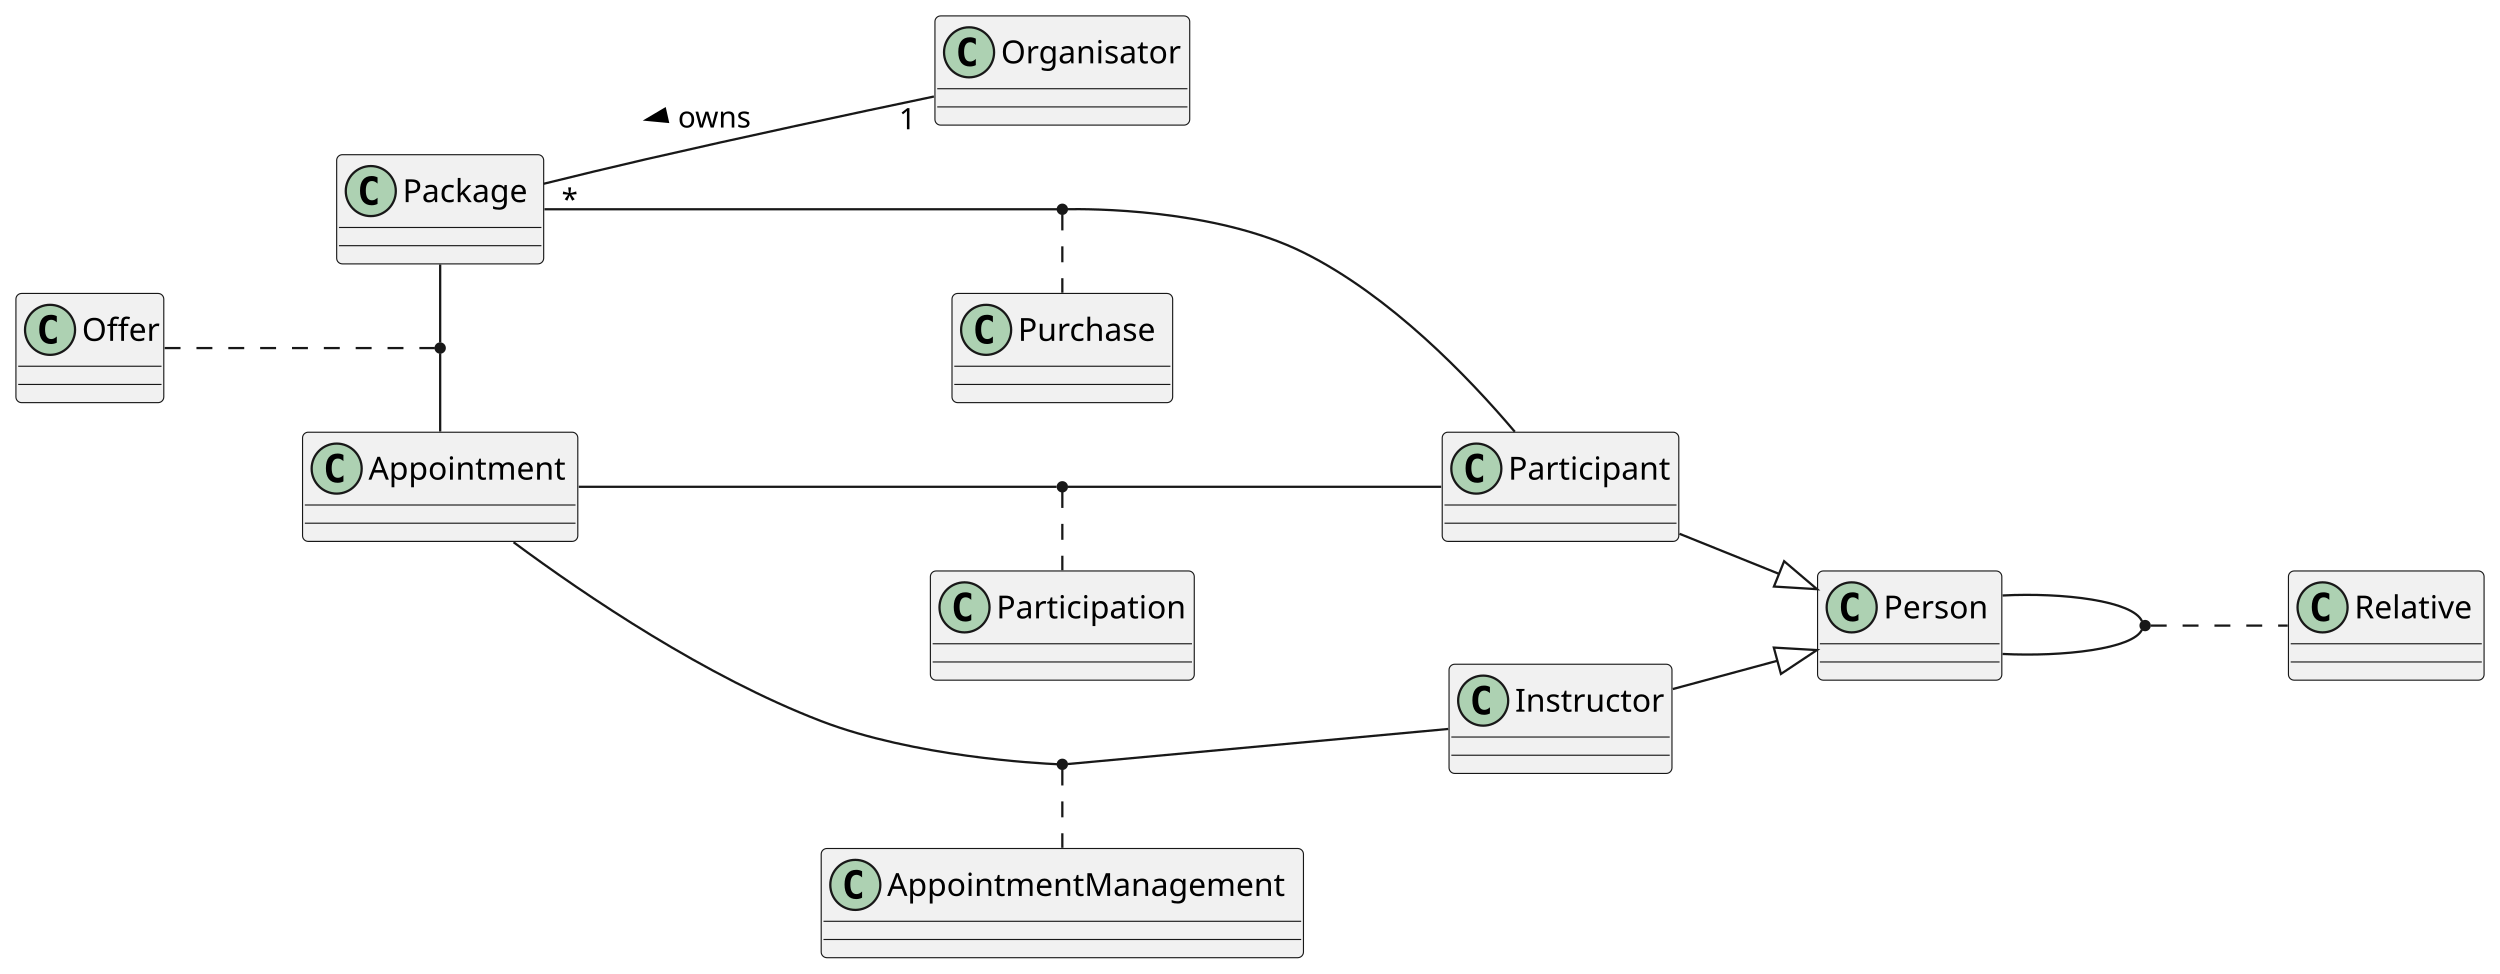
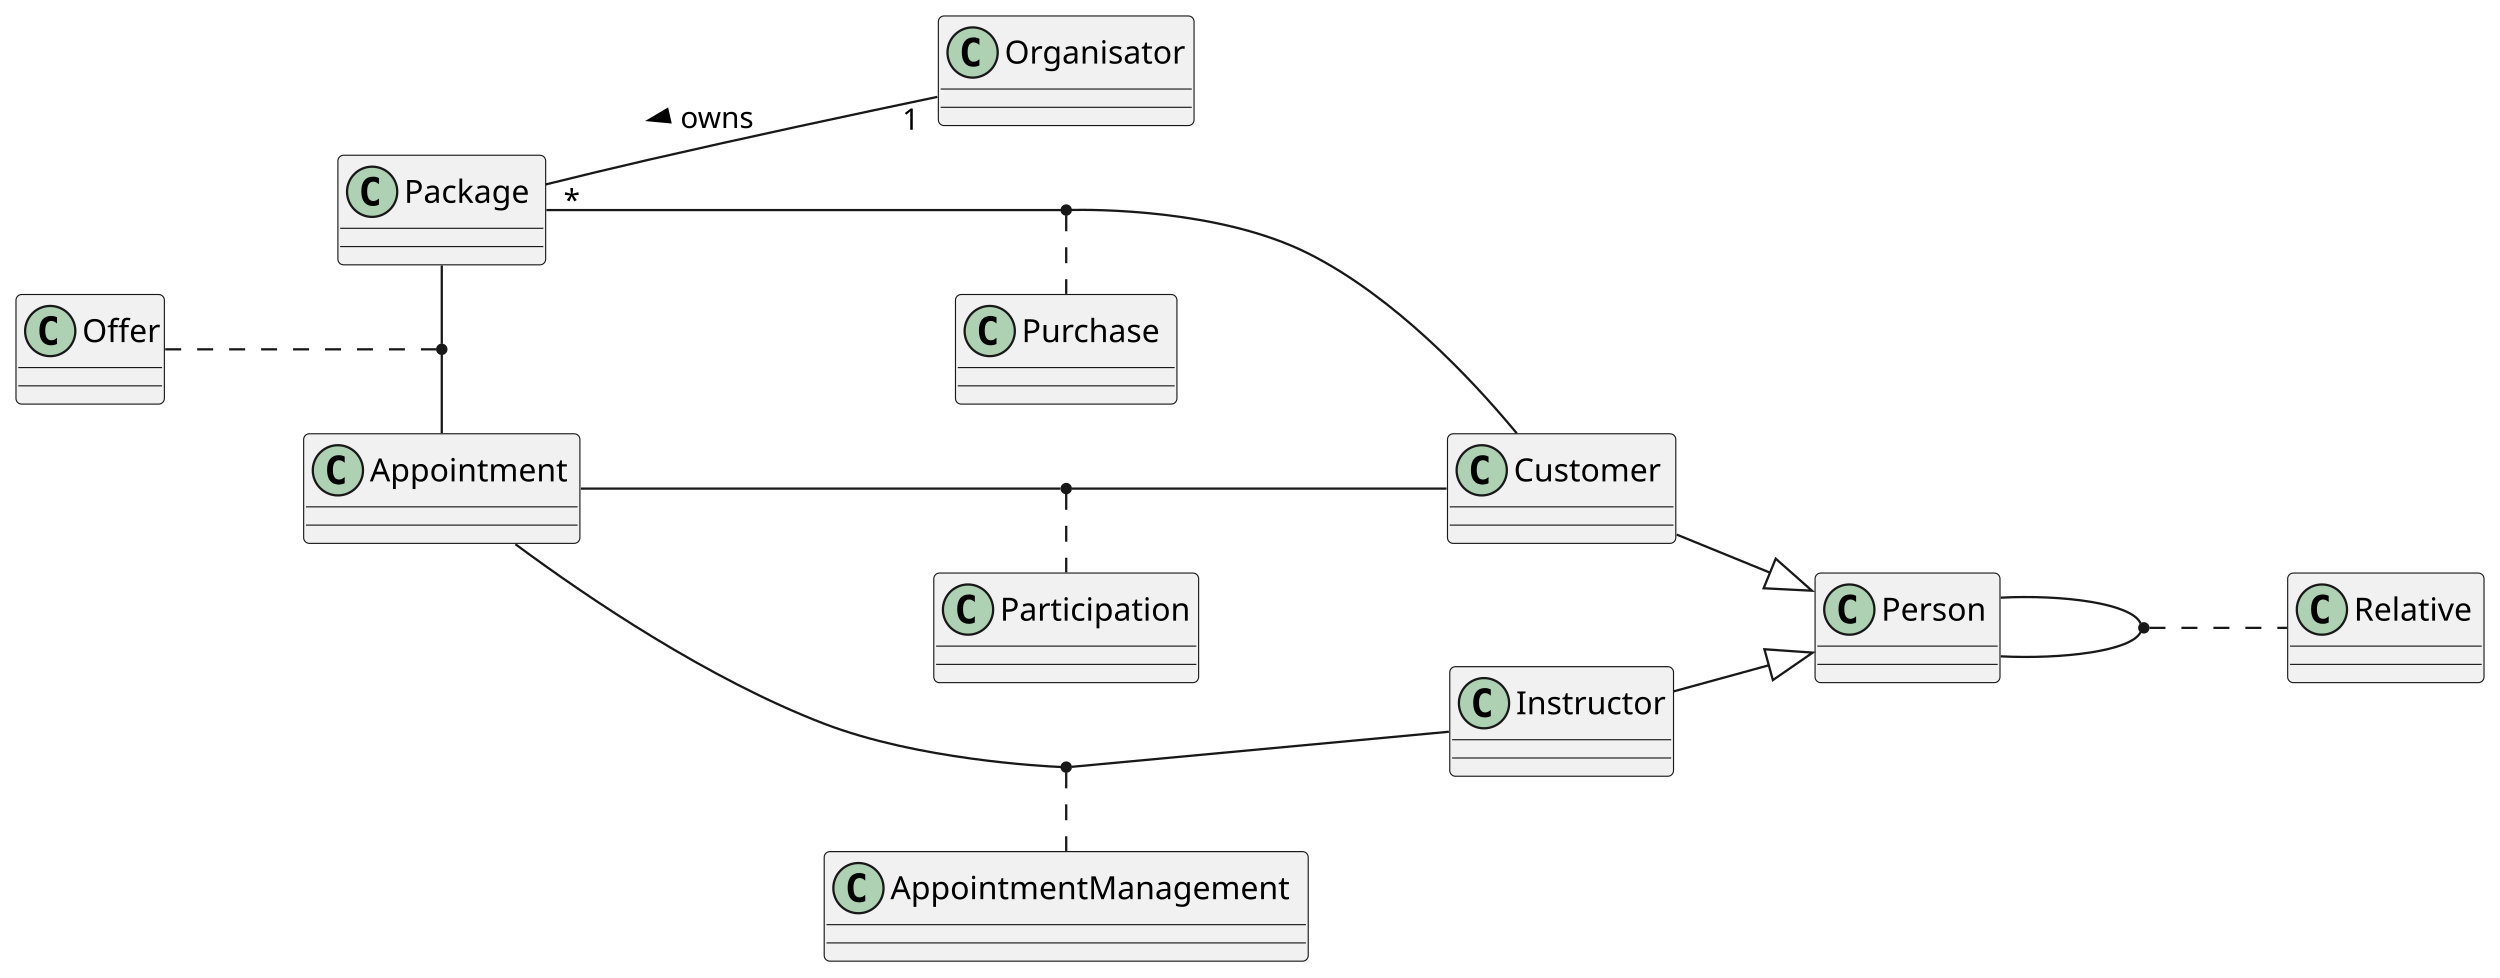
- <svg xmlns="http://www.w3.org/2000/svg" contentStyleType="text/css" height="428px" preserveAspectRatio="none" style="width:1099px;height:428px;background:#FFFFFF;" version="1.1" viewBox="0 0 1099 428" width="1099px" zoomAndPan="magnify">
+ <svg xmlns="http://www.w3.org/2000/svg" contentStyleType="text/css" height="428px" preserveAspectRatio="none" style="width:1095px;height:428px;background:#FFFFFF;" version="1.1" viewBox="0 0 1095 428" width="1095px" zoomAndPan="magnify">
  <defs />
  <g>
    <g id="elem_Package">
      <rect codeLine="3" fill="#F1F1F1" height="48" id="Package" rx="2.5" ry="2.5" style="stroke:#181818;stroke-width:0.5;" width="91" x="148" y="68" />
      <ellipse cx="163" cy="84" fill="#ADD1B2" rx="11" ry="11" style="stroke:#181818;stroke-width:1.0;" />
      <path d="M165.969,89.641 Q165.391,89.938 164.75,90.078 Q164.109,90.234 163.406,90.234 Q160.906,90.234 159.578,88.594 Q158.266,86.938 158.266,83.812 Q158.266,80.688 159.578,79.031 Q160.906,77.375 163.406,77.375 Q164.109,77.375 164.75,77.531 Q165.406,77.688 165.969,77.984 L165.969,80.703 Q165.344,80.125 164.75,79.859 Q164.156,79.578 163.531,79.578 Q162.188,79.578 161.5,80.656 Q160.812,81.719 160.812,83.812 Q160.812,85.906 161.5,86.984 Q162.188,88.047 163.531,88.047 Q164.156,88.047 164.75,87.781 Q165.344,87.5 165.969,86.922 L165.969,89.641 Z " fill="#000000" />
      <text fill="#000000" font-family="sans-serif" font-size="14" lengthAdjust="spacing" textLength="59" x="177" y="88.847">Package</text>
      <line style="stroke:#181818;stroke-width:0.5;" x1="149" x2="238" y1="100" y2="100" />
      <line style="stroke:#181818;stroke-width:0.5;" x1="149" x2="238" y1="108" y2="108" />
    </g>
    <g id="elem_Appointment">
      <rect codeLine="6" fill="#F1F1F1" height="48" id="Appointment" rx="2.5" ry="2.5" style="stroke:#181818;stroke-width:0.5;" width="121" x="133" y="190" />
      <ellipse cx="148" cy="206" fill="#ADD1B2" rx="11" ry="11" style="stroke:#181818;stroke-width:1.0;" />
      <path d="M150.969,211.641 Q150.391,211.938 149.75,212.078 Q149.109,212.234 148.406,212.234 Q145.906,212.234 144.578,210.594 Q143.266,208.938 143.266,205.812 Q143.266,202.688 144.578,201.031 Q145.906,199.375 148.406,199.375 Q149.109,199.375 149.75,199.531 Q150.406,199.688 150.969,199.984 L150.969,202.703 Q150.344,202.125 149.75,201.859 Q149.156,201.578 148.531,201.578 Q147.188,201.578 146.5,202.656 Q145.812,203.719 145.812,205.812 Q145.812,207.906 146.5,208.984 Q147.188,210.047 148.531,210.047 Q149.156,210.047 149.75,209.781 Q150.344,209.5 150.969,208.922 L150.969,211.641 Z " fill="#000000" />
      <text fill="#000000" font-family="sans-serif" font-size="14" lengthAdjust="spacing" textLength="89" x="162" y="210.847">Appointment</text>
      <line style="stroke:#181818;stroke-width:0.5;" x1="134" x2="253" y1="222" y2="222" />
      <line style="stroke:#181818;stroke-width:0.5;" x1="134" x2="253" y1="230" y2="230" />
    </g>
-     <g id="elem_Participant">
-       <rect codeLine="9" fill="#F1F1F1" height="48" id="Participant" rx="2.5" ry="2.5" style="stroke:#181818;stroke-width:0.5;" width="104" x="634" y="190" />
+     <g id="elem_Customer">
+       <rect codeLine="9" fill="#F1F1F1" height="48" id="Customer" rx="2.5" ry="2.5" style="stroke:#181818;stroke-width:0.5;" width="100" x="634" y="190" />
      <ellipse cx="649" cy="206" fill="#ADD1B2" rx="11" ry="11" style="stroke:#181818;stroke-width:1.0;" />
      <path d="M651.969,211.641 Q651.391,211.938 650.75,212.078 Q650.109,212.234 649.406,212.234 Q646.906,212.234 645.578,210.594 Q644.266,208.938 644.266,205.812 Q644.266,202.688 645.578,201.031 Q646.906,199.375 649.406,199.375 Q650.109,199.375 650.75,199.531 Q651.406,199.688 651.969,199.984 L651.969,202.703 Q651.344,202.125 650.75,201.859 Q650.156,201.578 649.531,201.578 Q648.188,201.578 647.5,202.656 Q646.812,203.719 646.812,205.812 Q646.812,207.906 647.5,208.984 Q648.188,210.047 649.531,210.047 Q650.156,210.047 650.75,209.781 Q651.344,209.5 651.969,208.922 L651.969,211.641 Z " fill="#000000" />
-       <text fill="#000000" font-family="sans-serif" font-size="14" lengthAdjust="spacing" textLength="72" x="663" y="210.847">Participant</text>
-       <line style="stroke:#181818;stroke-width:0.5;" x1="635" x2="737" y1="222" y2="222" />
-       <line style="stroke:#181818;stroke-width:0.5;" x1="635" x2="737" y1="230" y2="230" />
+       <text fill="#000000" font-family="sans-serif" font-size="14" lengthAdjust="spacing" textLength="68" x="663" y="210.847">Customer</text>
+       <line style="stroke:#181818;stroke-width:0.5;" x1="635" x2="733" y1="222" y2="222" />
+       <line style="stroke:#181818;stroke-width:0.5;" x1="635" x2="733" y1="230" y2="230" />
    </g>
    <g id="elem_Organisator">
      <rect codeLine="12" fill="#F1F1F1" height="48" id="Organisator" rx="2.5" ry="2.5" style="stroke:#181818;stroke-width:0.5;" width="112" x="411" y="7" />
      <ellipse cx="426" cy="23" fill="#ADD1B2" rx="11" ry="11" style="stroke:#181818;stroke-width:1.0;" />
      <path d="M428.969,28.641 Q428.391,28.938 427.75,29.078 Q427.109,29.234 426.406,29.234 Q423.906,29.234 422.578,27.594 Q421.266,25.938 421.266,22.812 Q421.266,19.688 422.578,18.031 Q423.906,16.375 426.406,16.375 Q427.109,16.375 427.75,16.531 Q428.406,16.688 428.969,16.984 L428.969,19.703 Q428.344,19.125 427.75,18.859 Q427.156,18.578 426.531,18.578 Q425.188,18.578 424.5,19.656 Q423.812,20.719 423.812,22.812 Q423.812,24.906 424.5,25.984 Q425.188,27.047 426.531,27.047 Q427.156,27.047 427.75,26.781 Q428.344,26.5 428.969,25.922 L428.969,28.641 Z " fill="#000000" />
      <text fill="#000000" font-family="sans-serif" font-size="14" lengthAdjust="spacing" textLength="80" x="440" y="27.847">Organisator</text>
      <line style="stroke:#181818;stroke-width:0.5;" x1="412" x2="522" y1="39" y2="39" />
      <line style="stroke:#181818;stroke-width:0.5;" x1="412" x2="522" y1="47" y2="47" />
    </g>
    <g id="elem_Instructor">
-       <rect codeLine="15" fill="#F1F1F1" height="48" id="Instructor" rx="2.5" ry="2.5" style="stroke:#181818;stroke-width:0.5;" width="98" x="637" y="292" />
-       <ellipse cx="652" cy="308" fill="#ADD1B2" rx="11" ry="11" style="stroke:#181818;stroke-width:1.0;" />
-       <path d="M654.969,313.641 Q654.391,313.938 653.75,314.078 Q653.109,314.234 652.406,314.234 Q649.906,314.234 648.578,312.594 Q647.266,310.938 647.266,307.812 Q647.266,304.688 648.578,303.031 Q649.906,301.375 652.406,301.375 Q653.109,301.375 653.75,301.531 Q654.406,301.688 654.969,301.984 L654.969,304.703 Q654.344,304.125 653.75,303.859 Q653.156,303.578 652.531,303.578 Q651.188,303.578 650.5,304.656 Q649.812,305.719 649.812,307.812 Q649.812,309.906 650.5,310.984 Q651.188,312.047 652.531,312.047 Q653.156,312.047 653.75,311.781 Q654.344,311.5 654.969,310.922 L654.969,313.641 Z " fill="#000000" />
-       <text fill="#000000" font-family="sans-serif" font-size="14" lengthAdjust="spacing" textLength="66" x="666" y="312.847">Instructor</text>
-       <line style="stroke:#181818;stroke-width:0.5;" x1="638" x2="734" y1="324" y2="324" />
-       <line style="stroke:#181818;stroke-width:0.5;" x1="638" x2="734" y1="332" y2="332" />
+       <rect codeLine="15" fill="#F1F1F1" height="48" id="Instructor" rx="2.5" ry="2.5" style="stroke:#181818;stroke-width:0.5;" width="98" x="635" y="292" />
+       <ellipse cx="650" cy="308" fill="#ADD1B2" rx="11" ry="11" style="stroke:#181818;stroke-width:1.0;" />
+       <path d="M652.969,313.641 Q652.391,313.938 651.75,314.078 Q651.109,314.234 650.406,314.234 Q647.906,314.234 646.578,312.594 Q645.266,310.938 645.266,307.812 Q645.266,304.688 646.578,303.031 Q647.906,301.375 650.406,301.375 Q651.109,301.375 651.75,301.531 Q652.406,301.688 652.969,301.984 L652.969,304.703 Q652.344,304.125 651.75,303.859 Q651.156,303.578 650.531,303.578 Q649.188,303.578 648.5,304.656 Q647.812,305.719 647.812,307.812 Q647.812,309.906 648.5,310.984 Q649.188,312.047 650.531,312.047 Q651.156,312.047 651.75,311.781 Q652.344,311.5 652.969,310.922 L652.969,313.641 Z " fill="#000000" />
+       <text fill="#000000" font-family="sans-serif" font-size="14" lengthAdjust="spacing" textLength="66" x="664" y="312.847">Instructor</text>
+       <line style="stroke:#181818;stroke-width:0.5;" x1="636" x2="732" y1="324" y2="324" />
+       <line style="stroke:#181818;stroke-width:0.5;" x1="636" x2="732" y1="332" y2="332" />
    </g>
    <g id="elem_Person">
-       <rect codeLine="18" fill="#F1F1F1" height="48" id="Person" rx="2.5" ry="2.5" style="stroke:#181818;stroke-width:0.5;" width="81" x="799" y="251" />
-       <ellipse cx="814" cy="267" fill="#ADD1B2" rx="11" ry="11" style="stroke:#181818;stroke-width:1.0;" />
-       <path d="M816.969,272.641 Q816.391,272.938 815.75,273.078 Q815.109,273.234 814.406,273.234 Q811.906,273.234 810.578,271.594 Q809.266,269.938 809.266,266.812 Q809.266,263.688 810.578,262.031 Q811.906,260.375 814.406,260.375 Q815.109,260.375 815.75,260.531 Q816.406,260.688 816.969,260.984 L816.969,263.703 Q816.344,263.125 815.75,262.859 Q815.156,262.578 814.531,262.578 Q813.188,262.578 812.5,263.656 Q811.812,264.719 811.812,266.812 Q811.812,268.906 812.5,269.984 Q813.188,271.047 814.531,271.047 Q815.156,271.047 815.75,270.781 Q816.344,270.5 816.969,269.922 L816.969,272.641 Z " fill="#000000" />
-       <text fill="#000000" font-family="sans-serif" font-size="14" lengthAdjust="spacing" textLength="49" x="828" y="271.847">Person</text>
-       <line style="stroke:#181818;stroke-width:0.5;" x1="800" x2="879" y1="283" y2="283" />
-       <line style="stroke:#181818;stroke-width:0.5;" x1="800" x2="879" y1="291" y2="291" />
+       <rect codeLine="18" fill="#F1F1F1" height="48" id="Person" rx="2.5" ry="2.5" style="stroke:#181818;stroke-width:0.5;" width="81" x="795" y="251" />
+       <ellipse cx="810" cy="267" fill="#ADD1B2" rx="11" ry="11" style="stroke:#181818;stroke-width:1.0;" />
+       <path d="M812.969,272.641 Q812.391,272.938 811.75,273.078 Q811.109,273.234 810.406,273.234 Q807.906,273.234 806.578,271.594 Q805.266,269.938 805.266,266.812 Q805.266,263.688 806.578,262.031 Q807.906,260.375 810.406,260.375 Q811.109,260.375 811.75,260.531 Q812.406,260.688 812.969,260.984 L812.969,263.703 Q812.344,263.125 811.75,262.859 Q811.156,262.578 810.531,262.578 Q809.188,262.578 808.5,263.656 Q807.812,264.719 807.812,266.812 Q807.812,268.906 808.5,269.984 Q809.188,271.047 810.531,271.047 Q811.156,271.047 811.75,270.781 Q812.344,270.5 812.969,269.922 L812.969,272.641 Z " fill="#000000" />
+       <text fill="#000000" font-family="sans-serif" font-size="14" lengthAdjust="spacing" textLength="49" x="824" y="271.847">Person</text>
+       <line style="stroke:#181818;stroke-width:0.5;" x1="796" x2="875" y1="283" y2="283" />
+       <line style="stroke:#181818;stroke-width:0.5;" x1="796" x2="875" y1="291" y2="291" />
    </g>
    <g id="elem_Offer">
      <rect fill="#F1F1F1" height="48" id="Offer" rx="2.5" ry="2.5" style="stroke:#181818;stroke-width:0.5;" width="65" x="7" y="129" />
      <ellipse cx="22" cy="145" fill="#ADD1B2" rx="11" ry="11" style="stroke:#181818;stroke-width:1.0;" />
      <path d="M24.969,150.641 Q24.391,150.938 23.75,151.078 Q23.109,151.234 22.406,151.234 Q19.906,151.234 18.578,149.594 Q17.266,147.938 17.266,144.812 Q17.266,141.688 18.578,140.031 Q19.906,138.375 22.406,138.375 Q23.109,138.375 23.75,138.531 Q24.406,138.688 24.969,138.984 L24.969,141.703 Q24.344,141.125 23.75,140.859 Q23.156,140.578 22.531,140.578 Q21.188,140.578 20.5,141.656 Q19.812,142.719 19.812,144.812 Q19.812,146.906 20.5,147.984 Q21.188,149.047 22.531,149.047 Q23.156,149.047 23.75,148.781 Q24.344,148.5 24.969,147.922 L24.969,150.641 Z " fill="#000000" />
      <text fill="#000000" font-family="sans-serif" font-size="14" lengthAdjust="spacing" textLength="33" x="36" y="149.847">Offer</text>
      <line style="stroke:#181818;stroke-width:0.5;" x1="8" x2="71" y1="161" y2="161" />
      <line style="stroke:#181818;stroke-width:0.5;" x1="8" x2="71" y1="169" y2="169" />
    </g>
    <ellipse cx="193.5" cy="153" fill="#181818" rx="2" ry="2" style="stroke:#181818;stroke-width:1.0;" />
    <g id="elem_AppointmentManagement">
      <rect fill="#F1F1F1" height="48" id="AppointmentManagement" rx="2.5" ry="2.5" style="stroke:#181818;stroke-width:0.5;" width="212" x="361" y="373" />
      <ellipse cx="376" cy="389" fill="#ADD1B2" rx="11" ry="11" style="stroke:#181818;stroke-width:1.0;" />
      <path d="M378.969,394.641 Q378.391,394.938 377.75,395.078 Q377.109,395.234 376.406,395.234 Q373.906,395.234 372.578,393.594 Q371.266,391.938 371.266,388.812 Q371.266,385.688 372.578,384.031 Q373.906,382.375 376.406,382.375 Q377.109,382.375 377.75,382.531 Q378.406,382.688 378.969,382.984 L378.969,385.703 Q378.344,385.125 377.75,384.859 Q377.156,384.578 376.531,384.578 Q375.188,384.578 374.5,385.656 Q373.812,386.719 373.812,388.812 Q373.812,390.906 374.5,391.984 Q375.188,393.047 376.531,393.047 Q377.156,393.047 377.75,392.781 Q378.344,392.5 378.969,391.922 L378.969,394.641 Z " fill="#000000" />
      <text fill="#000000" font-family="sans-serif" font-size="14" lengthAdjust="spacing" textLength="180" x="390" y="393.847">AppointmentManagement</text>
      <line style="stroke:#181818;stroke-width:0.5;" x1="362" x2="572" y1="405" y2="405" />
      <line style="stroke:#181818;stroke-width:0.5;" x1="362" x2="572" y1="413" y2="413" />
    </g>
    <ellipse cx="467" cy="336" fill="#181818" rx="2" ry="2" style="stroke:#181818;stroke-width:1.0;" />
    <g id="elem_Participation">
      <rect fill="#F1F1F1" height="48" id="Participation" rx="2.5" ry="2.5" style="stroke:#181818;stroke-width:0.5;" width="116" x="409" y="251" />
      <ellipse cx="424" cy="267" fill="#ADD1B2" rx="11" ry="11" style="stroke:#181818;stroke-width:1.0;" />
      <path d="M426.969,272.641 Q426.391,272.938 425.75,273.078 Q425.109,273.234 424.406,273.234 Q421.906,273.234 420.578,271.594 Q419.266,269.938 419.266,266.812 Q419.266,263.688 420.578,262.031 Q421.906,260.375 424.406,260.375 Q425.109,260.375 425.75,260.531 Q426.406,260.688 426.969,260.984 L426.969,263.703 Q426.344,263.125 425.75,262.859 Q425.156,262.578 424.531,262.578 Q423.188,262.578 422.5,263.656 Q421.812,264.719 421.812,266.812 Q421.812,268.906 422.5,269.984 Q423.188,271.047 424.531,271.047 Q425.156,271.047 425.75,270.781 Q426.344,270.5 426.969,269.922 L426.969,272.641 Z " fill="#000000" />
      <text fill="#000000" font-family="sans-serif" font-size="14" lengthAdjust="spacing" textLength="84" x="438" y="271.847">Participation</text>
      <line style="stroke:#181818;stroke-width:0.5;" x1="410" x2="524" y1="283" y2="283" />
      <line style="stroke:#181818;stroke-width:0.5;" x1="410" x2="524" y1="291" y2="291" />
    </g>
    <ellipse cx="467" cy="214" fill="#181818" rx="2" ry="2" style="stroke:#181818;stroke-width:1.0;" />
    <g id="elem_Purchase">
      <rect fill="#F1F1F1" height="48" id="Purchase" rx="2.5" ry="2.5" style="stroke:#181818;stroke-width:0.5;" width="97" x="418.5" y="129" />
      <ellipse cx="433.5" cy="145" fill="#ADD1B2" rx="11" ry="11" style="stroke:#181818;stroke-width:1.0;" />
      <path d="M436.469,150.641 Q435.891,150.938 435.25,151.078 Q434.609,151.234 433.906,151.234 Q431.406,151.234 430.078,149.594 Q428.766,147.938 428.766,144.812 Q428.766,141.688 430.078,140.031 Q431.406,138.375 433.906,138.375 Q434.609,138.375 435.25,138.531 Q435.906,138.688 436.469,138.984 L436.469,141.703 Q435.844,141.125 435.25,140.859 Q434.656,140.578 434.031,140.578 Q432.688,140.578 432,141.656 Q431.312,142.719 431.312,144.812 Q431.312,146.906 432,147.984 Q432.688,149.047 434.031,149.047 Q434.656,149.047 435.25,148.781 Q435.844,148.5 436.469,147.922 L436.469,150.641 Z " fill="#000000" />
      <text fill="#000000" font-family="sans-serif" font-size="14" lengthAdjust="spacing" textLength="65" x="447.5" y="149.847">Purchase</text>
      <line style="stroke:#181818;stroke-width:0.5;" x1="419.5" x2="514.5" y1="161" y2="161" />
      <line style="stroke:#181818;stroke-width:0.5;" x1="419.5" x2="514.5" y1="169" y2="169" />
    </g>
    <ellipse cx="467" cy="92" fill="#181818" rx="2" ry="2" style="stroke:#181818;stroke-width:1.0;" />
    <g id="elem_Relative">
-       <rect fill="#F1F1F1" height="48" id="Relative" rx="2.5" ry="2.5" style="stroke:#181818;stroke-width:0.5;" width="86" x="1006" y="251" />
-       <ellipse cx="1021" cy="267" fill="#ADD1B2" rx="11" ry="11" style="stroke:#181818;stroke-width:1.0;" />
-       <path d="M1023.969,272.641 Q1023.391,272.938 1022.75,273.078 Q1022.109,273.234 1021.406,273.234 Q1018.906,273.234 1017.578,271.594 Q1016.266,269.938 1016.266,266.812 Q1016.266,263.688 1017.578,262.031 Q1018.906,260.375 1021.406,260.375 Q1022.109,260.375 1022.75,260.531 Q1023.406,260.688 1023.969,260.984 L1023.969,263.703 Q1023.344,263.125 1022.75,262.859 Q1022.156,262.578 1021.531,262.578 Q1020.188,262.578 1019.5,263.656 Q1018.812,264.719 1018.812,266.812 Q1018.812,268.906 1019.5,269.984 Q1020.188,271.047 1021.531,271.047 Q1022.156,271.047 1022.75,270.781 Q1023.344,270.5 1023.969,269.922 L1023.969,272.641 Z " fill="#000000" />
-       <text fill="#000000" font-family="sans-serif" font-size="14" lengthAdjust="spacing" textLength="54" x="1035" y="271.847">Relative</text>
-       <line style="stroke:#181818;stroke-width:0.5;" x1="1007" x2="1091" y1="283" y2="283" />
-       <line style="stroke:#181818;stroke-width:0.5;" x1="1007" x2="1091" y1="291" y2="291" />
+       <rect fill="#F1F1F1" height="48" id="Relative" rx="2.5" ry="2.5" style="stroke:#181818;stroke-width:0.5;" width="86" x="1002" y="251" />
+       <ellipse cx="1017" cy="267" fill="#ADD1B2" rx="11" ry="11" style="stroke:#181818;stroke-width:1.0;" />
+       <path d="M1019.969,272.641 Q1019.391,272.938 1018.75,273.078 Q1018.109,273.234 1017.406,273.234 Q1014.906,273.234 1013.578,271.594 Q1012.266,269.938 1012.266,266.812 Q1012.266,263.688 1013.578,262.031 Q1014.906,260.375 1017.406,260.375 Q1018.109,260.375 1018.75,260.531 Q1019.406,260.688 1019.969,260.984 L1019.969,263.703 Q1019.344,263.125 1018.75,262.859 Q1018.156,262.578 1017.531,262.578 Q1016.188,262.578 1015.5,263.656 Q1014.812,264.719 1014.812,266.812 Q1014.812,268.906 1015.5,269.984 Q1016.188,271.047 1017.531,271.047 Q1018.156,271.047 1018.75,270.781 Q1019.344,270.5 1019.969,269.922 L1019.969,272.641 Z " fill="#000000" />
+       <text fill="#000000" font-family="sans-serif" font-size="14" lengthAdjust="spacing" textLength="54" x="1031" y="271.847">Relative</text>
+       <line style="stroke:#181818;stroke-width:0.5;" x1="1003" x2="1087" y1="283" y2="283" />
+       <line style="stroke:#181818;stroke-width:0.5;" x1="1003" x2="1087" y1="291" y2="291" />
    </g>
-     <ellipse cx="943" cy="275" fill="#181818" rx="2" ry="2" style="stroke:#181818;stroke-width:1.0;" />
+     <ellipse cx="939" cy="275" fill="#181818" rx="2" ry="2" style="stroke:#181818;stroke-width:1.0;" />
    <g id="link_Package_Organisator">
      <path codeLine="22" d="M239.05,80.77 C253.38,77.23 269.34,73.37 284,70 C326.36,60.26 374.44,49.99 410.55,42.43 " fill="none" id="Package-Organisator" style="stroke:#181818;stroke-width:1.0;" />
      <polygon fill="#000000" points="284.12,52.657,293.589,53.552,292.307,47.816,284.12,52.657" style="stroke:#000000;stroke-width:1.0;" />
      <text fill="#000000" font-family="sans-serif" font-size="13" lengthAdjust="spacing" textLength="32" x="298" y="56.067">owns</text>
      <text fill="#000000" font-family="sans-serif" font-size="13" lengthAdjust="spacing" textLength="7" x="246.867" y="92.253">*</text>
      <text fill="#000000" font-family="sans-serif" font-size="13" lengthAdjust="spacing" textLength="8" x="395.183" y="56.812">1</text>
    </g>
    <g id="link_Instructor_Person">
-       <path codeLine="23" d="M735.35,302.91 C755.79,297.38 761.924,295.72 781.334,290.47 " fill="none" id="Instructor-to-Person" style="stroke:#181818;stroke-width:1.0;" />
-       <polygon fill="none" points="798.71,285.77,779.768,284.678,782.901,296.262,798.71,285.77" style="stroke:#181818;stroke-width:1.0;" />
+       <path codeLine="23" d="M733.13,302.8 C746.39,299.16 760.94,295.17 774.77,291.38 " fill="none" id="Instructor-to-Person" style="stroke:#181818;stroke-width:1.0;" />
+       <polygon fill="none" points="772.82,284.38,793.96,285.84,776.52,297.88,772.82,284.38" style="stroke:#181818;stroke-width:1.0;" />
    </g>
-     <g id="link_Participant_Person">
-       <path codeLine="24" d="M738.29,234.65 C758.03,242.6 763.563,244.826 782.063,252.276 " fill="none" id="Participant-to-Person" style="stroke:#181818;stroke-width:1.0;" />
-       <polygon fill="none" points="798.76,259,784.304,246.71,779.822,257.842,798.76,259" style="stroke:#181818;stroke-width:1.0;" />
+     <g id="link_Customer_Person">
+       <path codeLine="24" d="M734.37,234.14 C747.51,239.51 761.84,245.35 775.44,250.9 " fill="none" id="Customer-to-Person" style="stroke:#181818;stroke-width:1.0;" />
+       <polygon fill="none" points="777.76,244.7,793.63,258.73,772.47,257.66,777.76,244.7" style="stroke:#181818;stroke-width:1.0;" />
    </g>
    <g id="link_Package_apoint14">
      <path d="M193.5,116.27 C193.5,127.72 193.5,139.17 193.5,150.62 " fill="none" id="Package-apoint14" style="stroke:#181818;stroke-width:1.0;" />
    </g>
    <g id="link_apoint14_Appointment">
      <path d="M193.5,155.29 C193.5,166.76 193.5,178.23 193.5,189.7 " fill="none" id="apoint14-Appointment" style="stroke:#181818;stroke-width:1.0;" />
    </g>
    <g id="link_Offer_apoint14">
      <path d="M72.36,153 C113.45,153 180.88,153 191.17,153 " fill="none" id="Offer-apoint14" style="stroke:#181818;stroke-width:1.0;stroke-dasharray:7.0,7.0;" />
    </g>
    <g id="link_Appointment_apoint20">
      <path d="M225.76,238.37 C257.88,262.15 310.23,297.51 361,317 C401.82,332.67 456.61,335.6 464.92,335.96 " fill="none" id="Appointment-apoint20" style="stroke:#181818;stroke-width:1.0;" />
    </g>
    <g id="link_apoint20_Instructor">
-       <path d="M469.39,335.87 C481.95,334.71 577.04,325.95 636.67,320.45 " fill="none" id="apoint20-Instructor" style="stroke:#181818;stroke-width:1.0;" />
+       <path d="M469.37,335.87 C481.78,334.72 575.5,326 634.61,320.5 " fill="none" id="apoint20-Instructor" style="stroke:#181818;stroke-width:1.0;" />
    </g>
    <g id="link_apoint20_AppointmentManagement">
      <path d="M467,338.29 C467,349.76 467,361.23 467,372.7 " fill="none" id="apoint20-AppointmentManagement" style="stroke:#181818;stroke-width:1.0;stroke-dasharray:7.0,7.0;" />
    </g>
    <g id="link_Appointment_apoint27">
      <path d="M254.42,214 C329.37,214 449.75,214 464.5,214 " fill="none" id="Appointment-apoint27" style="stroke:#181818;stroke-width:1.0;" />
    </g>
-     <g id="link_apoint27_Participant">
-       <path d="M469.39,214 C481.73,214 573.79,214 633.56,214 " fill="none" id="apoint27-Participant" style="stroke:#181818;stroke-width:1.0;" />
+     <g id="link_apoint27_Customer">
+       <path d="M469.37,214 C481.71,214 574.42,214 633.58,214 " fill="none" id="apoint27-Customer" style="stroke:#181818;stroke-width:1.0;" />
    </g>
    <g id="link_apoint27_Participation">
      <path d="M467,216.29 C467,227.76 467,239.23 467,250.7 " fill="none" id="apoint27-Participation" style="stroke:#181818;stroke-width:1.0;stroke-dasharray:7.0,7.0;" />
    </g>
    <g id="link_Package_apoint34">
      <path d="M239.33,92 C312.23,92 449.86,92 464.69,92 " fill="none" id="Package-apoint34" style="stroke:#181818;stroke-width:1.0;" />
    </g>
-     <g id="link_apoint34_Participant">
-       <path d="M469.11,91.97 C477.65,91.81 533.85,91.54 573,111 C611.09,129.93 645.57,165.79 665.91,189.8 " fill="none" id="apoint34-Participant" style="stroke:#181818;stroke-width:1.0;" />
+     <g id="link_apoint34_Customer">
+       <path d="M469.11,91.97 C477.66,91.78 533.94,91.36 573,111 C610.63,129.92 644.44,165.78 664.35,189.79 " fill="none" id="apoint34-Customer" style="stroke:#181818;stroke-width:1.0;" />
    </g>
    <g id="link_apoint34_Purchase">
      <path d="M467,94.29 C467,105.76 467,117.23 467,128.7 " fill="none" id="apoint34-Purchase" style="stroke:#181818;stroke-width:1.0;stroke-dasharray:7.0,7.0;" />
    </g>
    <g id="link_Person_apoint41">
-       <path d="M880.32,287.48 C906.98,288.8 937.86,285.23 941.62,276.76 " fill="none" id="Person-apoint41" style="stroke:#181818;stroke-width:1.0;" />
+       <path d="M876.32,287.48 C902.98,288.8 933.86,285.23 937.62,276.76 " fill="none" id="Person-apoint41" style="stroke:#181818;stroke-width:1.0;" />
    </g>
    <g id="link_apoint41_Person">
-       <path d="M941.62,273.14 C937.86,264.17 906.98,260.39 880.32,261.78 " fill="none" id="apoint41-Person" style="stroke:#181818;stroke-width:1.0;" />
+       <path d="M937.62,273.14 C933.86,264.17 902.98,260.39 876.32,261.78 " fill="none" id="apoint41-Person" style="stroke:#181818;stroke-width:1.0;" />
    </g>
    <g id="link_apoint41_Relative">
-       <path d="M945.47,275 C952.16,275 980.49,275 1005.68,275 " fill="none" id="apoint41-Relative" style="stroke:#181818;stroke-width:1.0;stroke-dasharray:7.0,7.0;" />
+       <path d="M941.47,275 C948.16,275 976.49,275 1001.68,275 " fill="none" id="apoint41-Relative" style="stroke:#181818;stroke-width:1.0;stroke-dasharray:7.0,7.0;" />
    </g>
  </g>
</svg>
